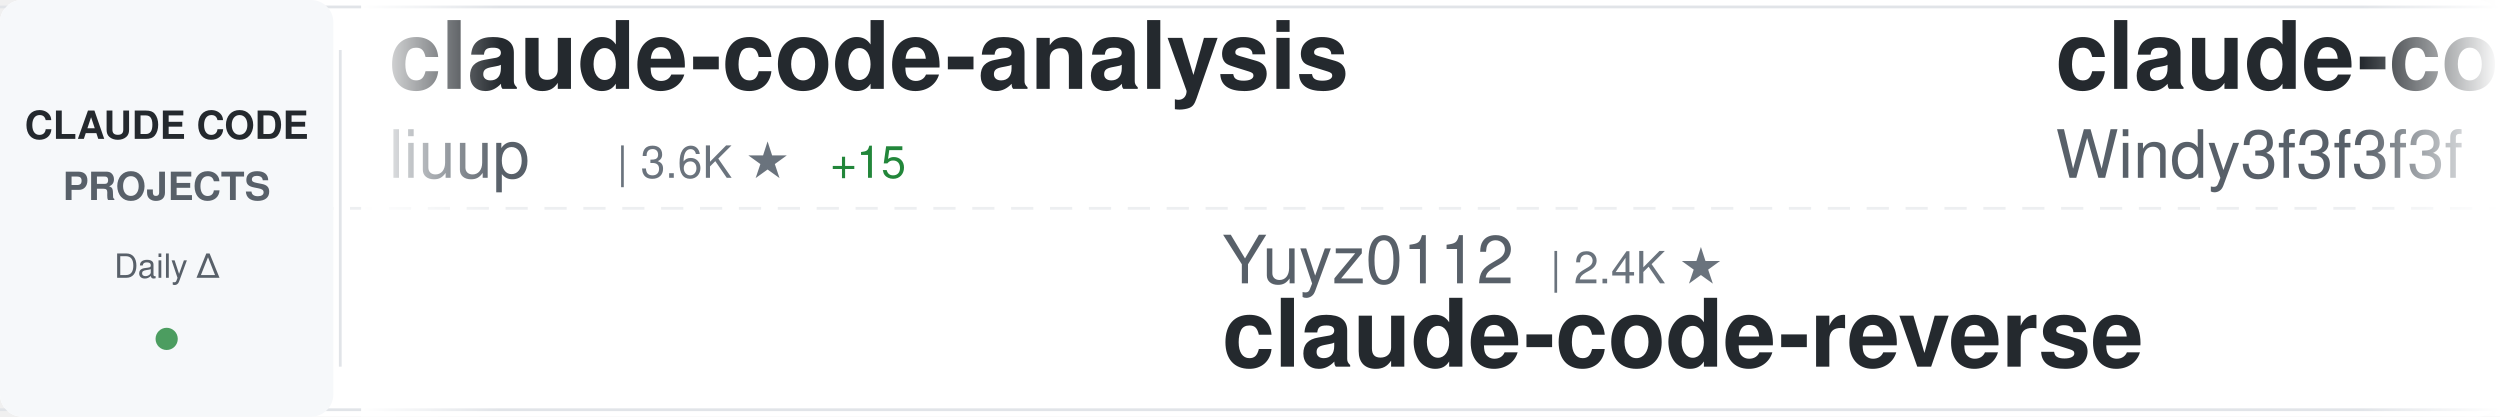
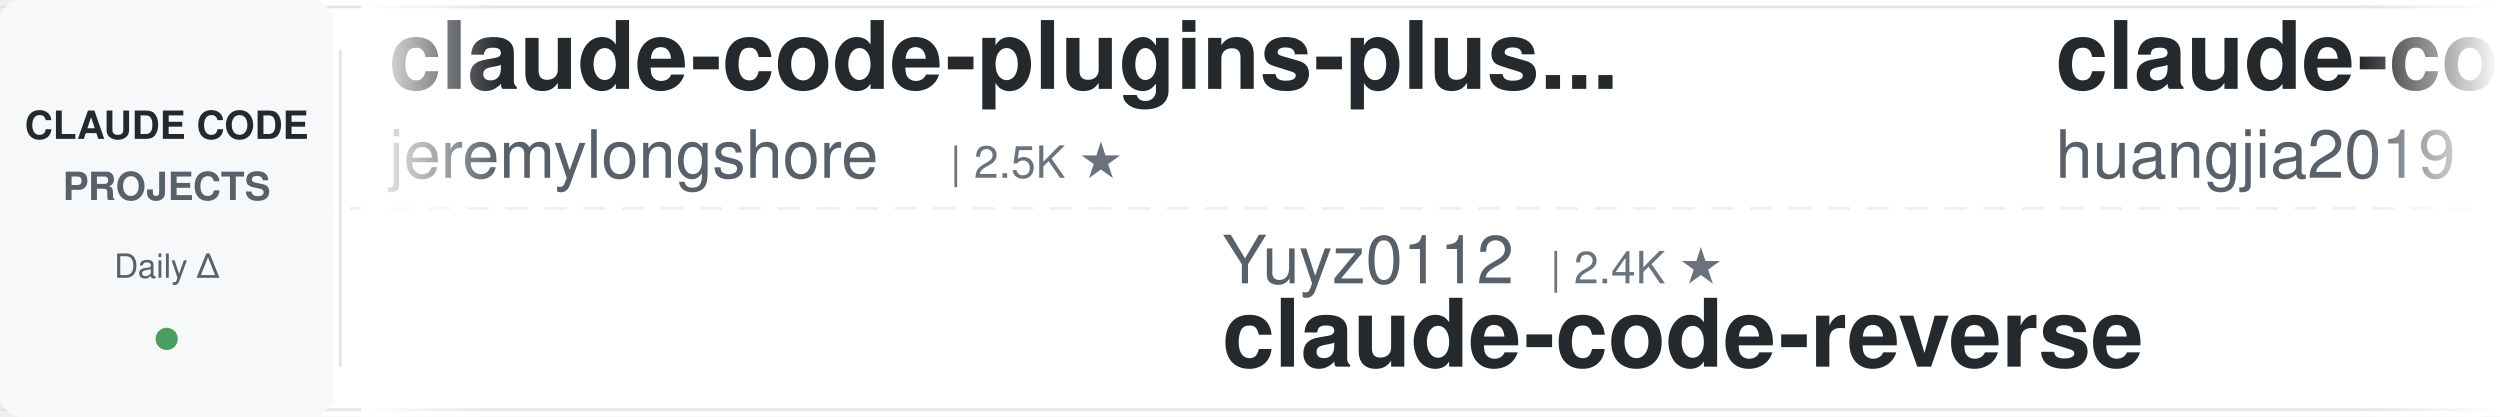
<svg xmlns="http://www.w3.org/2000/svg" width="900" height="150">
  <defs>
    <linearGradient id="awesomeLeftFade" x1="0%" y1="0%" x2="100%" y2="0%">
      <stop offset="0%" style="stop-color:#ffffff;stop-opacity:1" />
      <stop offset="100%" style="stop-color:#ffffff;stop-opacity:0" />
    </linearGradient>
    <linearGradient id="awesomeRightFade" x1="0%" y1="0%" x2="100%" y2="0%">
      <stop offset="0%" style="stop-color:#ffffff;stop-opacity:0" />
      <stop offset="100%" style="stop-color:#ffffff;stop-opacity:1" />
    </linearGradient>
  </defs>
  <rect width="900" height="150" fill="#ffffff" rx="8" />
  <rect x="0" y="2" width="900" height="1" fill="#e1e4e8" />
  <rect x="0" y="147" width="900" height="1" fill="#e1e4e8" />
  <line x1="0" y1="75" x2="900" y2="75" stroke="#e1e4e8" stroke-width="1" stroke-dasharray="8 6" opacity="0.6" />
  <rect x="0" y="0" width="120" height="150" fill="#f6f8fa" rx="8" />
  <text x="60" y="50" font-family="-apple-system, BlinkMacSystemFont, 'Segoe UI', Helvetica, Arial, sans-serif" font-size="14" font-weight="600" fill="#24292e" text-anchor="middle">CLAUDE CODE</text>
  <text x="60" y="72" font-family="-apple-system, BlinkMacSystemFont, 'Segoe UI', Helvetica, Arial, sans-serif" font-size="14" font-weight="600" fill="#586069" text-anchor="middle">PROJECTS</text>
  <text x="60" y="100" font-family="-apple-system, BlinkMacSystemFont, 'Segoe UI', Helvetica, Arial, sans-serif" font-size="12" font-weight="500" fill="#586069" text-anchor="middle">Daily Δ</text>
  <circle cx="60" cy="122" r="4" fill="#22863a" opacity="0.8" />
  <rect x="122" y="18" width="1" height="114" fill="#e1e4e8" />
  <clipPath id="awesomeTickerClip">
    <rect x="130" y="0" width="770" height="150" />
  </clipPath>
  <g clip-path="url(#awesomeTickerClip)">
    <g id="awesomeTickerItems">
      <animateTransform attributeName="transform" attributeType="XML" type="translate" from="0 0" to="-3000 0" dur="54s" repeatCount="indefinite" />
      <g transform="translate(0, 0)">
-         <text x="140" y="32" font-family="-apple-system, BlinkMacSystemFont, 'Segoe UI', Helvetica, Arial, sans-serif" font-size="34" font-weight="600" fill="#24292e">claude-code-analysis</text>
-         <text x="140" y="64" font-family="-apple-system, BlinkMacSystemFont, 'Segoe UI', Helvetica, Arial, sans-serif" font-size="24" font-weight="400" fill="#586069">liuup</text>
-         <text x="222" y="64" font-family="-apple-system, BlinkMacSystemFont, 'Segoe UI', Helvetica, Arial, sans-serif" font-size="16" font-weight="500" fill="#6a737d">| 3.6K ★</text>
-         <text x="299" y="64" font-family="-apple-system, BlinkMacSystemFont, 'Segoe UI', Helvetica, Arial, sans-serif" font-size="16" font-weight="500" fill="#22863a"> +15</text>
+         <text x="140" y="32" font-family="-apple-system, BlinkMacSystemFont, 'Segoe UI', Helvetica, Arial, sans-serif" font-size="34" font-weight="600" fill="#24292e">claude-code-plugins-plus...</text>
+         <text x="140" y="64" font-family="-apple-system, BlinkMacSystemFont, 'Segoe UI', Helvetica, Arial, sans-serif" font-size="24" font-weight="400" fill="#586069">jeremylongshore</text>
+         <text x="342" y="64" font-family="-apple-system, BlinkMacSystemFont, 'Segoe UI', Helvetica, Arial, sans-serif" font-size="16" font-weight="500" fill="#6a737d">| 2.5K ★</text>
      </g>
      <g transform="translate(300, 0)">
        <text x="140" y="102" font-family="-apple-system, BlinkMacSystemFont, 'Segoe UI', Helvetica, Arial, sans-serif" font-size="24" font-weight="400" fill="#586069">Yuyz0112</text>
        <text x="258" y="102" font-family="-apple-system, BlinkMacSystemFont, 'Segoe UI', Helvetica, Arial, sans-serif" font-size="16" font-weight="500" fill="#6a737d">| 2.4K ★</text>
        <text x="140" y="132" font-family="-apple-system, BlinkMacSystemFont, 'Segoe UI', Helvetica, Arial, sans-serif" font-size="34" font-weight="600" fill="#24292e">claude-code-reverse</text>
      </g>
      <g transform="translate(600, 0)">
-         <text x="140" y="32" font-family="-apple-system, BlinkMacSystemFont, 'Segoe UI', Helvetica, Arial, sans-serif" font-size="34" font-weight="600" fill="#24292e">claude-code-from-scratch</text>
-         <text x="140" y="64" font-family="-apple-system, BlinkMacSystemFont, 'Segoe UI', Helvetica, Arial, sans-serif" font-size="24" font-weight="400" fill="#586069">Windy3f3f3f3f</text>
-         <text x="318" y="64" font-family="-apple-system, BlinkMacSystemFont, 'Segoe UI', Helvetica, Arial, sans-serif" font-size="16" font-weight="500" fill="#6a737d">| 2.3K ★</text>
-         <text x="395" y="64" font-family="-apple-system, BlinkMacSystemFont, 'Segoe UI', Helvetica, Arial, sans-serif" font-size="16" font-weight="500" fill="#22863a"> +15</text>
+         <text x="140" y="32" font-family="-apple-system, BlinkMacSystemFont, 'Segoe UI', Helvetica, Arial, sans-serif" font-size="34" font-weight="600" fill="#24292e">claude-code-engineering</text>
+         <text x="140" y="64" font-family="-apple-system, BlinkMacSystemFont, 'Segoe UI', Helvetica, Arial, sans-serif" font-size="24" font-weight="400" fill="#586069">huangjia2019</text>
+         <text x="306" y="64" font-family="-apple-system, BlinkMacSystemFont, 'Segoe UI', Helvetica, Arial, sans-serif" font-size="16" font-weight="500" fill="#6a737d">| 984 ★</text>
+         <text x="374" y="64" font-family="-apple-system, BlinkMacSystemFont, 'Segoe UI', Helvetica, Arial, sans-serif" font-size="16" font-weight="500" fill="#22863a"> +6</text>
      </g>
      <g transform="translate(900, 0)">
-         <text x="140" y="102" font-family="-apple-system, BlinkMacSystemFont, 'Segoe UI', Helvetica, Arial, sans-serif" font-size="24" font-weight="400" fill="#586069">anthropics</text>
-         <text x="282" y="102" font-family="-apple-system, BlinkMacSystemFont, 'Segoe UI', Helvetica, Arial, sans-serif" font-size="16" font-weight="500" fill="#6a737d">| 161.4K ★</text>
-         <text x="377" y="102" font-family="-apple-system, BlinkMacSystemFont, 'Segoe UI', Helvetica, Arial, sans-serif" font-size="16" font-weight="500" fill="#22863a"> +326</text>
-         <text x="140" y="132" font-family="-apple-system, BlinkMacSystemFont, 'Segoe UI', Helvetica, Arial, sans-serif" font-size="34" font-weight="600" fill="#24292e">skills</text>
+         <text x="140" y="102" font-family="-apple-system, BlinkMacSystemFont, 'Segoe UI', Helvetica, Arial, sans-serif" font-size="24" font-weight="400" fill="#586069">Chachamaru127</text>
+         <text x="318" y="102" font-family="-apple-system, BlinkMacSystemFont, 'Segoe UI', Helvetica, Arial, sans-serif" font-size="16" font-weight="500" fill="#6a737d">| 3.0K ★</text>
+         <text x="395" y="102" font-family="-apple-system, BlinkMacSystemFont, 'Segoe UI', Helvetica, Arial, sans-serif" font-size="16" font-weight="500" fill="#22863a"> +5</text>
+         <text x="140" y="132" font-family="-apple-system, BlinkMacSystemFont, 'Segoe UI', Helvetica, Arial, sans-serif" font-size="34" font-weight="600" fill="#24292e">claude-code-harness</text>
      </g>
      <g transform="translate(1200, 0)">
-         <text x="140" y="32" font-family="-apple-system, BlinkMacSystemFont, 'Segoe UI', Helvetica, Arial, sans-serif" font-size="34" font-weight="600" fill="#24292e">Claude-Code</text>
-         <text x="140" y="64" font-family="-apple-system, BlinkMacSystemFont, 'Segoe UI', Helvetica, Arial, sans-serif" font-size="24" font-weight="400" fill="#586069">pengchengneo</text>
-         <text x="306" y="64" font-family="-apple-system, BlinkMacSystemFont, 'Segoe UI', Helvetica, Arial, sans-serif" font-size="16" font-weight="500" fill="#6a737d">| 1.7K ★</text>
-         <text x="383" y="64" font-family="-apple-system, BlinkMacSystemFont, 'Segoe UI', Helvetica, Arial, sans-serif" font-size="16" font-weight="500" fill="#22863a"> +3</text>
+         <text x="140" y="32" font-family="-apple-system, BlinkMacSystemFont, 'Segoe UI', Helvetica, Arial, sans-serif" font-size="34" font-weight="600" fill="#24292e">claude-code-base-action</text>
+         <text x="140" y="64" font-family="-apple-system, BlinkMacSystemFont, 'Segoe UI', Helvetica, Arial, sans-serif" font-size="24" font-weight="400" fill="#586069">anthropics</text>
+         <text x="282" y="64" font-family="-apple-system, BlinkMacSystemFont, 'Segoe UI', Helvetica, Arial, sans-serif" font-size="16" font-weight="500" fill="#6a737d">| 908 ★</text>
+         <text x="350" y="64" font-family="-apple-system, BlinkMacSystemFont, 'Segoe UI', Helvetica, Arial, sans-serif" font-size="16" font-weight="500" fill="#22863a"> +2</text>
      </g>
      <g transform="translate(1500, 0)">
-         <text x="140" y="102" font-family="-apple-system, BlinkMacSystemFont, 'Segoe UI', Helvetica, Arial, sans-serif" font-size="24" font-weight="400" fill="#586069">multica-ai</text>
-         <text x="282" y="102" font-family="-apple-system, BlinkMacSystemFont, 'Segoe UI', Helvetica, Arial, sans-serif" font-size="16" font-weight="500" fill="#6a737d">| 192.8K ★</text>
-         <text x="377" y="102" font-family="-apple-system, BlinkMacSystemFont, 'Segoe UI', Helvetica, Arial, sans-serif" font-size="16" font-weight="500" fill="#22863a"> +595</text>
-         <text x="140" y="132" font-family="-apple-system, BlinkMacSystemFont, 'Segoe UI', Helvetica, Arial, sans-serif" font-size="34" font-weight="600" fill="#24292e">andrej-karpathy-skills</text>
+         <text x="140" y="102" font-family="-apple-system, BlinkMacSystemFont, 'Segoe UI', Helvetica, Arial, sans-serif" font-size="24" font-weight="400" fill="#586069">AICoderTudou</text>
+         <text x="306" y="102" font-family="-apple-system, BlinkMacSystemFont, 'Segoe UI', Helvetica, Arial, sans-serif" font-size="16" font-weight="500" fill="#6a737d">| 498 ★</text>
+         <text x="140" y="132" font-family="-apple-system, BlinkMacSystemFont, 'Segoe UI', Helvetica, Arial, sans-serif" font-size="34" font-weight="600" fill="#24292e">claude-code-tudou</text>
      </g>
      <g transform="translate(1800, 0)">
-         <text x="140" y="32" font-family="-apple-system, BlinkMacSystemFont, 'Segoe UI', Helvetica, Arial, sans-serif" font-size="34" font-weight="600" fill="#24292e">claude-code-video-toolki...</text>
-         <text x="140" y="64" font-family="-apple-system, BlinkMacSystemFont, 'Segoe UI', Helvetica, Arial, sans-serif" font-size="24" font-weight="400" fill="#586069">digitalsamba</text>
-         <text x="306" y="64" font-family="-apple-system, BlinkMacSystemFont, 'Segoe UI', Helvetica, Arial, sans-serif" font-size="16" font-weight="500" fill="#6a737d">| 1.8K ★</text>
-         <text x="383" y="64" font-family="-apple-system, BlinkMacSystemFont, 'Segoe UI', Helvetica, Arial, sans-serif" font-size="16" font-weight="500" fill="#22863a"> +5</text>
+         <text x="140" y="32" font-family="-apple-system, BlinkMacSystemFont, 'Segoe UI', Helvetica, Arial, sans-serif" font-size="34" font-weight="600" fill="#24292e">claude-code-showcase</text>
+         <text x="140" y="64" font-family="-apple-system, BlinkMacSystemFont, 'Segoe UI', Helvetica, Arial, sans-serif" font-size="24" font-weight="400" fill="#586069">ChrisWiles</text>
+         <text x="282" y="64" font-family="-apple-system, BlinkMacSystemFont, 'Segoe UI', Helvetica, Arial, sans-serif" font-size="16" font-weight="500" fill="#6a737d">| 6.0K ★</text>
+         <text x="359" y="64" font-family="-apple-system, BlinkMacSystemFont, 'Segoe UI', Helvetica, Arial, sans-serif" font-size="16" font-weight="500" fill="#22863a"> +3</text>
      </g>
      <g transform="translate(2100, 0)">
-         <text x="140" y="102" font-family="-apple-system, BlinkMacSystemFont, 'Segoe UI', Helvetica, Arial, sans-serif" font-size="24" font-weight="400" fill="#586069">JrCx7scC</text>
-         <text x="258" y="102" font-family="-apple-system, BlinkMacSystemFont, 'Segoe UI', Helvetica, Arial, sans-serif" font-size="16" font-weight="500" fill="#6a737d">| 371 ★</text>
-         <text x="140" y="132" font-family="-apple-system, BlinkMacSystemFont, 'Segoe UI', Helvetica, Arial, sans-serif" font-size="34" font-weight="600" fill="#24292e">claude-code-source</text>
+         <text x="140" y="102" font-family="-apple-system, BlinkMacSystemFont, 'Segoe UI', Helvetica, Arial, sans-serif" font-size="24" font-weight="400" fill="#586069">Piebald-AI</text>
+         <text x="282" y="102" font-family="-apple-system, BlinkMacSystemFont, 'Segoe UI', Helvetica, Arial, sans-serif" font-size="16" font-weight="500" fill="#6a737d">| 11.8K ★</text>
+         <text x="368" y="102" font-family="-apple-system, BlinkMacSystemFont, 'Segoe UI', Helvetica, Arial, sans-serif" font-size="16" font-weight="500" fill="#22863a"> +13</text>
+         <text x="140" y="132" font-family="-apple-system, BlinkMacSystemFont, 'Segoe UI', Helvetica, Arial, sans-serif" font-size="34" font-weight="600" fill="#24292e">claude-code-system-promp...</text>
      </g>
      <g transform="translate(2400, 0)">
-         <text x="140" y="32" font-family="-apple-system, BlinkMacSystemFont, 'Segoe UI', Helvetica, Arial, sans-serif" font-size="34" font-weight="600" fill="#24292e">claude-code-workflows</text>
-         <text x="140" y="64" font-family="-apple-system, BlinkMacSystemFont, 'Segoe UI', Helvetica, Arial, sans-serif" font-size="24" font-weight="400" fill="#586069">OneRedOak</text>
-         <text x="270" y="64" font-family="-apple-system, BlinkMacSystemFont, 'Segoe UI', Helvetica, Arial, sans-serif" font-size="16" font-weight="500" fill="#6a737d">| 3.9K ★</text>
-         <text x="347" y="64" font-family="-apple-system, BlinkMacSystemFont, 'Segoe UI', Helvetica, Arial, sans-serif" font-size="16" font-weight="500" fill="#22863a"> +3</text>
+         <text x="140" y="32" font-family="-apple-system, BlinkMacSystemFont, 'Segoe UI', Helvetica, Arial, sans-serif" font-size="34" font-weight="600" fill="#24292e">claude-code-local</text>
+         <text x="140" y="64" font-family="-apple-system, BlinkMacSystemFont, 'Segoe UI', Helvetica, Arial, sans-serif" font-size="24" font-weight="400" fill="#586069">nicedreamzapp</text>
+         <text x="318" y="64" font-family="-apple-system, BlinkMacSystemFont, 'Segoe UI', Helvetica, Arial, sans-serif" font-size="16" font-weight="500" fill="#6a737d">| 2.9K ★</text>
      </g>
      <g transform="translate(2700, 0)">
-         <text x="140" y="102" font-family="-apple-system, BlinkMacSystemFont, 'Segoe UI', Helvetica, Arial, sans-serif" font-size="24" font-weight="400" fill="#586069">LING71671</text>
-         <text x="270" y="102" font-family="-apple-system, BlinkMacSystemFont, 'Segoe UI', Helvetica, Arial, sans-serif" font-size="16" font-weight="500" fill="#6a737d">| 918 ★</text>
-         <text x="140" y="132" font-family="-apple-system, BlinkMacSystemFont, 'Segoe UI', Helvetica, Arial, sans-serif" font-size="34" font-weight="600" fill="#24292e">Open-ClaudeCode</text>
+         <text x="140" y="102" font-family="-apple-system, BlinkMacSystemFont, 'Segoe UI', Helvetica, Arial, sans-serif" font-size="24" font-weight="400" fill="#586069">fuergaosi233</text>
+         <text x="306" y="102" font-family="-apple-system, BlinkMacSystemFont, 'Segoe UI', Helvetica, Arial, sans-serif" font-size="16" font-weight="500" fill="#6a737d">| 2.7K ★</text>
+         <text x="383" y="102" font-family="-apple-system, BlinkMacSystemFont, 'Segoe UI', Helvetica, Arial, sans-serif" font-size="16" font-weight="500" fill="#22863a"> +3</text>
+         <text x="140" y="132" font-family="-apple-system, BlinkMacSystemFont, 'Segoe UI', Helvetica, Arial, sans-serif" font-size="34" font-weight="600" fill="#24292e">claude-code-proxy</text>
      </g>
      <g transform="translate(3000, 0)">
-         <text x="140" y="32" font-family="-apple-system, BlinkMacSystemFont, 'Segoe UI', Helvetica, Arial, sans-serif" font-size="34" font-weight="600" fill="#24292e">claude-code-analysis</text>
-         <text x="140" y="64" font-family="-apple-system, BlinkMacSystemFont, 'Segoe UI', Helvetica, Arial, sans-serif" font-size="24" font-weight="400" fill="#586069">liuup</text>
-         <text x="222" y="64" font-family="-apple-system, BlinkMacSystemFont, 'Segoe UI', Helvetica, Arial, sans-serif" font-size="16" font-weight="500" fill="#6a737d">| 3.6K ★</text>
-         <text x="299" y="64" font-family="-apple-system, BlinkMacSystemFont, 'Segoe UI', Helvetica, Arial, sans-serif" font-size="16" font-weight="500" fill="#22863a"> +15</text>
+         <text x="140" y="32" font-family="-apple-system, BlinkMacSystemFont, 'Segoe UI', Helvetica, Arial, sans-serif" font-size="34" font-weight="600" fill="#24292e">claude-code-plugins-plus...</text>
+         <text x="140" y="64" font-family="-apple-system, BlinkMacSystemFont, 'Segoe UI', Helvetica, Arial, sans-serif" font-size="24" font-weight="400" fill="#586069">jeremylongshore</text>
+         <text x="342" y="64" font-family="-apple-system, BlinkMacSystemFont, 'Segoe UI', Helvetica, Arial, sans-serif" font-size="16" font-weight="500" fill="#6a737d">| 2.5K ★</text>
      </g>
      <g transform="translate(3300, 0)">
        <text x="140" y="102" font-family="-apple-system, BlinkMacSystemFont, 'Segoe UI', Helvetica, Arial, sans-serif" font-size="24" font-weight="400" fill="#586069">Yuyz0112</text>
        <text x="258" y="102" font-family="-apple-system, BlinkMacSystemFont, 'Segoe UI', Helvetica, Arial, sans-serif" font-size="16" font-weight="500" fill="#6a737d">| 2.4K ★</text>
        <text x="140" y="132" font-family="-apple-system, BlinkMacSystemFont, 'Segoe UI', Helvetica, Arial, sans-serif" font-size="34" font-weight="600" fill="#24292e">claude-code-reverse</text>
      </g>
      <g transform="translate(3600, 0)">
-         <text x="140" y="32" font-family="-apple-system, BlinkMacSystemFont, 'Segoe UI', Helvetica, Arial, sans-serif" font-size="34" font-weight="600" fill="#24292e">claude-code-from-scratch</text>
-         <text x="140" y="64" font-family="-apple-system, BlinkMacSystemFont, 'Segoe UI', Helvetica, Arial, sans-serif" font-size="24" font-weight="400" fill="#586069">Windy3f3f3f3f</text>
-         <text x="318" y="64" font-family="-apple-system, BlinkMacSystemFont, 'Segoe UI', Helvetica, Arial, sans-serif" font-size="16" font-weight="500" fill="#6a737d">| 2.3K ★</text>
-         <text x="395" y="64" font-family="-apple-system, BlinkMacSystemFont, 'Segoe UI', Helvetica, Arial, sans-serif" font-size="16" font-weight="500" fill="#22863a"> +15</text>
+         <text x="140" y="32" font-family="-apple-system, BlinkMacSystemFont, 'Segoe UI', Helvetica, Arial, sans-serif" font-size="34" font-weight="600" fill="#24292e">claude-code-engineering</text>
+         <text x="140" y="64" font-family="-apple-system, BlinkMacSystemFont, 'Segoe UI', Helvetica, Arial, sans-serif" font-size="24" font-weight="400" fill="#586069">huangjia2019</text>
+         <text x="306" y="64" font-family="-apple-system, BlinkMacSystemFont, 'Segoe UI', Helvetica, Arial, sans-serif" font-size="16" font-weight="500" fill="#6a737d">| 984 ★</text>
+         <text x="374" y="64" font-family="-apple-system, BlinkMacSystemFont, 'Segoe UI', Helvetica, Arial, sans-serif" font-size="16" font-weight="500" fill="#22863a"> +6</text>
      </g>
      <g transform="translate(3900, 0)">
-         <text x="140" y="102" font-family="-apple-system, BlinkMacSystemFont, 'Segoe UI', Helvetica, Arial, sans-serif" font-size="24" font-weight="400" fill="#586069">anthropics</text>
-         <text x="282" y="102" font-family="-apple-system, BlinkMacSystemFont, 'Segoe UI', Helvetica, Arial, sans-serif" font-size="16" font-weight="500" fill="#6a737d">| 161.4K ★</text>
-         <text x="377" y="102" font-family="-apple-system, BlinkMacSystemFont, 'Segoe UI', Helvetica, Arial, sans-serif" font-size="16" font-weight="500" fill="#22863a"> +326</text>
-         <text x="140" y="132" font-family="-apple-system, BlinkMacSystemFont, 'Segoe UI', Helvetica, Arial, sans-serif" font-size="34" font-weight="600" fill="#24292e">skills</text>
+         <text x="140" y="102" font-family="-apple-system, BlinkMacSystemFont, 'Segoe UI', Helvetica, Arial, sans-serif" font-size="24" font-weight="400" fill="#586069">Chachamaru127</text>
+         <text x="318" y="102" font-family="-apple-system, BlinkMacSystemFont, 'Segoe UI', Helvetica, Arial, sans-serif" font-size="16" font-weight="500" fill="#6a737d">| 3.0K ★</text>
+         <text x="395" y="102" font-family="-apple-system, BlinkMacSystemFont, 'Segoe UI', Helvetica, Arial, sans-serif" font-size="16" font-weight="500" fill="#22863a"> +5</text>
+         <text x="140" y="132" font-family="-apple-system, BlinkMacSystemFont, 'Segoe UI', Helvetica, Arial, sans-serif" font-size="34" font-weight="600" fill="#24292e">claude-code-harness</text>
      </g>
    </g>
  </g>
  <rect x="130" y="0" width="50" height="150" fill="url(#awesomeLeftFade)" />
  <rect x="850" y="0" width="50" height="150" fill="url(#awesomeRightFade)" />
</svg>
